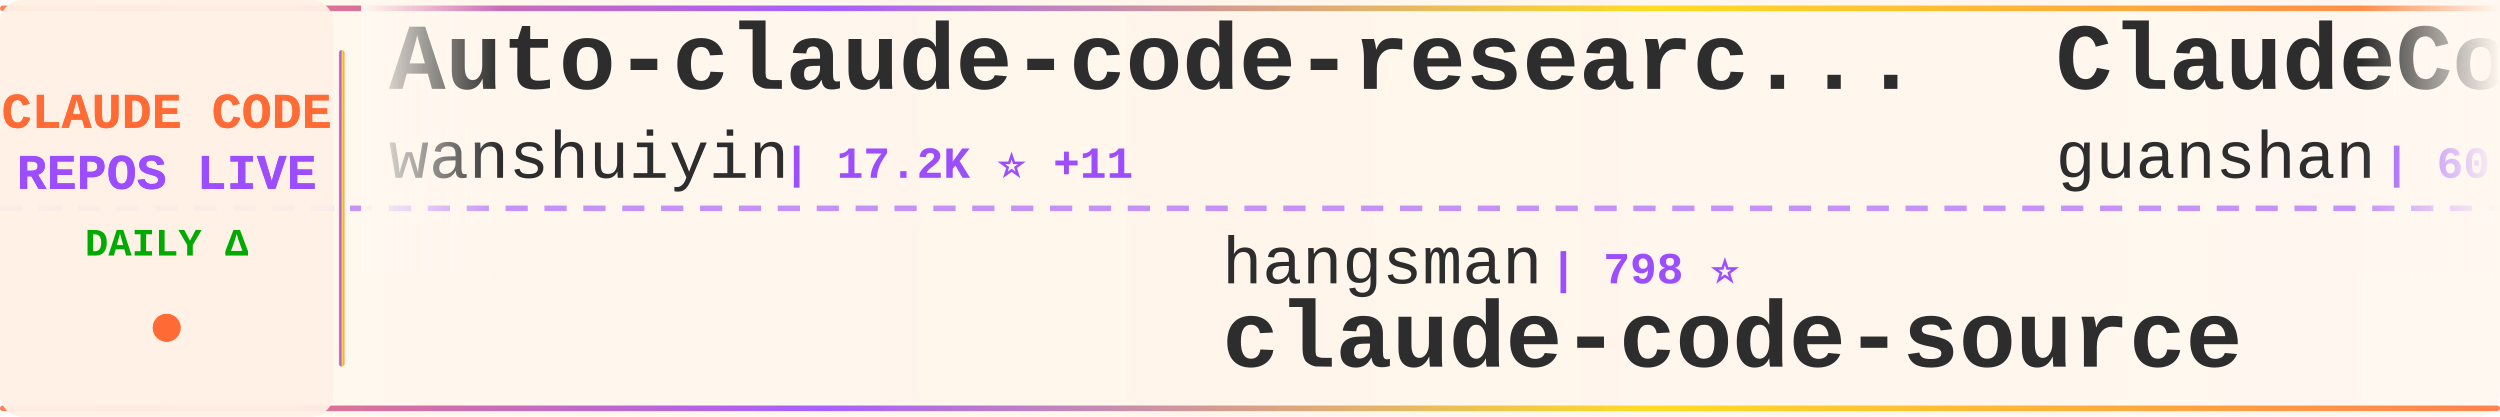
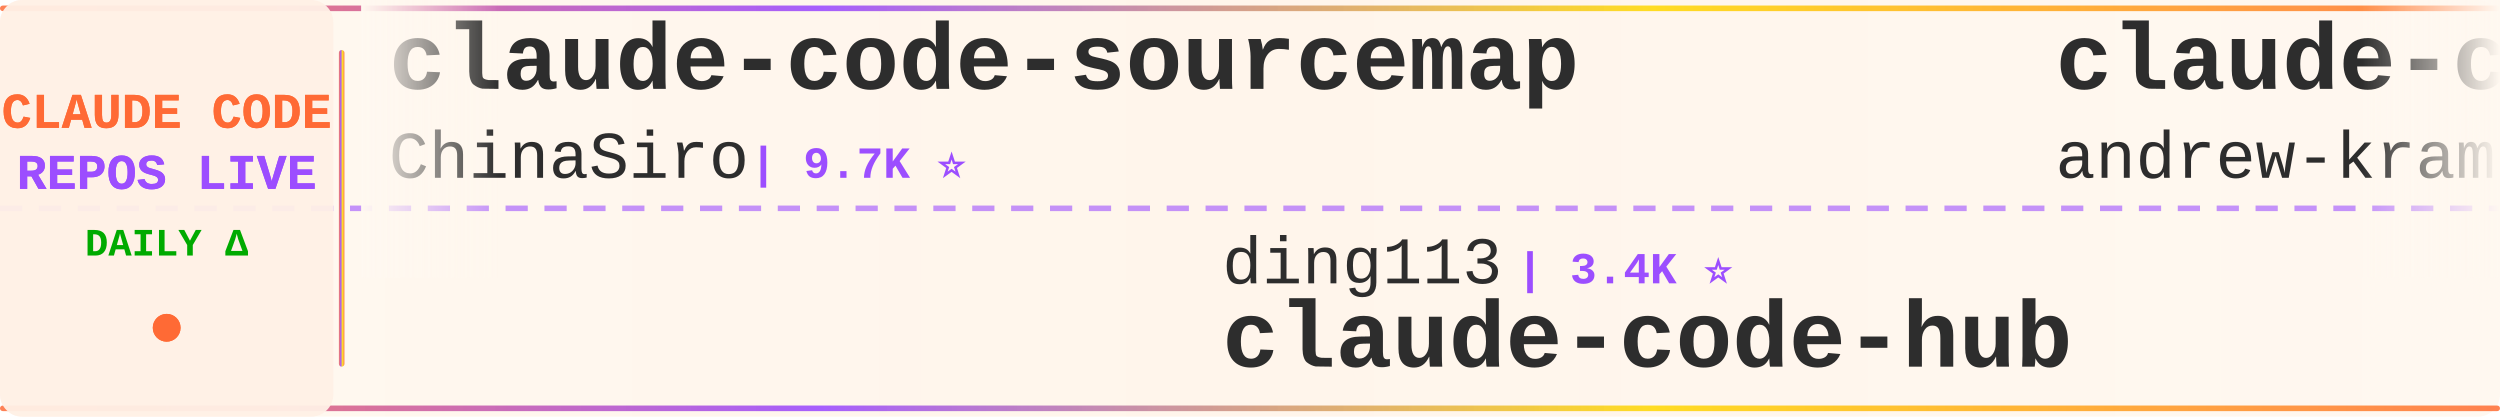
<svg xmlns="http://www.w3.org/2000/svg" width="900" height="150">
  <defs>
    <linearGradient id="tickerBg" x1="0%" y1="0%" x2="100%" y2="0%">
      <stop offset="0%" style="stop-color:#fff8f0;stop-opacity:0.98" />
      <stop offset="50%" style="stop-color:#fff5eb;stop-opacity:1" />
      <stop offset="100%" style="stop-color:#fff8f0;stop-opacity:0.98" />
    </linearGradient>
    <linearGradient id="borderGrad" x1="0%" y1="0%" x2="100%" y2="0%">
      <stop offset="0%" style="stop-color:#FF6B35;stop-opacity:0.85">
        <animate attributeName="stop-opacity" values="0.85;1;0.85" dur="2s" repeatCount="indefinite" />
      </stop>
      <stop offset="33%" style="stop-color:#9C4EFF;stop-opacity:0.9">
        <animate attributeName="stop-opacity" values="0.9;1;0.9" dur="2.2s" repeatCount="indefinite" />
      </stop>
      <stop offset="66%" style="stop-color:#FFD700;stop-opacity:0.85">
        <animate attributeName="stop-opacity" values="0.85;1;0.85" dur="1.8s" repeatCount="indefinite" />
      </stop>
      <stop offset="100%" style="stop-color:#FF6B35;stop-opacity:0.85">
        <animate attributeName="stop-opacity" values="0.85;1;0.85" dur="2s" repeatCount="indefinite" />
      </stop>
    </linearGradient>
    <filter id="textGlow">
      <feGaussianBlur stdDeviation="0.15" result="coloredBlur" />
      <feMerge>
        <feMergeNode in="coloredBlur" />
        <feMergeNode in="SourceGraphic" />
      </feMerge>
    </filter>
    <filter id="metricGlow">
      <feGaussianBlur stdDeviation="0.2" result="coloredBlur" />
      <feMerge>
        <feMergeNode in="coloredBlur" />
        <feMergeNode in="SourceGraphic" />
      </feMerge>
    </filter>
    <linearGradient id="leftFade" x1="0%" y1="0%" x2="100%" y2="0%">
      <stop offset="0%" style="stop-color:#fff8f0;stop-opacity:1" />
      <stop offset="100%" style="stop-color:#fff8f0;stop-opacity:0" />
    </linearGradient>
    <linearGradient id="rightFade" x1="0%" y1="0%" x2="100%" y2="0%">
      <stop offset="0%" style="stop-color:#fff8f0;stop-opacity:0" />
      <stop offset="100%" style="stop-color:#fff8f0;stop-opacity:1" />
    </linearGradient>
  </defs>
  <rect width="900" height="150" fill="url(#tickerBg)" rx="8" />
  <rect x="0" y="2" width="900" height="2" fill="url(#borderGrad)" rx="1" />
  <rect x="0" y="146" width="900" height="2" fill="url(#borderGrad)" rx="1" />
  <line x1="0" y1="75" x2="900" y2="75" stroke="#9C4EFF" stroke-width="2" stroke-dasharray="8 6" opacity="0.6" />
  <rect x="0" y="0" width="120" height="150" fill="#fff0e6" opacity="0.95" rx="8" />
  <text x="60" y="46" font-family="'Courier New', monospace" font-size="18" font-weight="bold" fill="#FF6B35" text-anchor="middle" filter="url(#textGlow)">
    CLAUDE CODE
  </text>
  <text x="60" y="68" font-family="'Courier New', monospace" font-size="18" font-weight="bold" fill="#9C4EFF" text-anchor="middle" filter="url(#textGlow)">
    REPOS LIVE
  </text>
  <text x="60" y="92" font-family="'Courier New', monospace" font-size="14" font-weight="bold" fill="#00aa00" text-anchor="middle">
    DAILY Δ
  </text>
  <circle cx="60" cy="118" r="5" fill="#FF6B35" filter="url(#metricGlow)">
    <animate attributeName="r" values="4;6;4" dur="1.5s" repeatCount="indefinite" />
    <animate attributeName="opacity" values="0.6;1;0.6" dur="1.5s" repeatCount="indefinite" />
  </circle>
  <rect x="122" y="18" width="2" height="114" fill="url(#borderGrad)" rx="1" />
  <clipPath id="tickerClip">
    <rect x="130" y="0" width="770" height="150" />
  </clipPath>
  <g clip-path="url(#tickerClip)">
    <g id="tickerItems">
      <animateTransform attributeName="transform" attributeType="XML" type="translate" from="0 0" to="-3000 0" dur="54s" repeatCount="indefinite" />
      <g transform="translate(0, 0)">
-         <text x="140" y="32" font-family="'Courier New', monospace" font-size="34" font-weight="bold" fill="#2d2d2d">Auto-claude-code-researc...</text>
-         <text x="140" y="64" font-family="'Courier New', monospace" font-size="24" font-weight="normal" fill="#2d2d2d" opacity="1.0">wanshuiyin</text>
-         <text x="282" y="64" font-family="'Courier New', monospace" font-size="16" font-weight="bold" fill="#9C4EFF"> | 17.2K ⭐ +11</text>
+         <text x="140" y="32" font-family="'Courier New', monospace" font-size="34" font-weight="bold" fill="#2d2d2d">claude-code-sourcemap</text>
+         <text x="140" y="64" font-family="'Courier New', monospace" font-size="24" font-weight="normal" fill="#2d2d2d" opacity="1.0">ChinaSiro</text>
+         <text x="270" y="64" font-family="'Courier New', monospace" font-size="16" font-weight="bold" fill="#9C4EFF"> | 9.7K ⭐</text>
      </g>
      <g transform="translate(300, 0)">
-         <text x="140" y="102" font-family="'Courier New', monospace" font-size="24" font-weight="normal" fill="#2d2d2d" opacity="1.0">hangsman</text>
-         <text x="258" y="102" font-family="'Courier New', monospace" font-size="16" font-weight="bold" fill="#9C4EFF"> | 798 ⭐</text>
-         <text x="140" y="132" font-family="'Courier New', monospace" font-size="34" font-weight="bold" fill="#2d2d2d">claude-code-source</text>
+         <text x="140" y="102" font-family="'Courier New', monospace" font-size="24" font-weight="normal" fill="#2d2d2d" opacity="1.0">ding113</text>
+         <text x="246" y="102" font-family="'Courier New', monospace" font-size="16" font-weight="bold" fill="#9C4EFF"> | 3.4K ⭐</text>
+         <text x="140" y="132" font-family="'Courier New', monospace" font-size="34" font-weight="bold" fill="#2d2d2d">claude-code-hub</text>
      </g>
      <g transform="translate(600, 0)">
-         <text x="140" y="32" font-family="'Courier New', monospace" font-size="34" font-weight="bold" fill="#2d2d2d">ClaudeCode</text>
-         <text x="140" y="64" font-family="'Courier New', monospace" font-size="24" font-weight="normal" fill="#2d2d2d" opacity="1.0">guanshan</text>
-         <text x="258" y="64" font-family="'Courier New', monospace" font-size="16" font-weight="bold" fill="#9C4EFF"> | 60 ⭐</text>
+         <text x="140" y="32" font-family="'Courier New', monospace" font-size="34" font-weight="bold" fill="#2d2d2d">claude-code-source-build</text>
+         <text x="140" y="64" font-family="'Courier New', monospace" font-size="24" font-weight="normal" fill="#2d2d2d" opacity="1.0">andrew-kramer-inno</text>
+         <text x="378" y="64" font-family="'Courier New', monospace" font-size="16" font-weight="bold" fill="#9C4EFF"> | 593 ⭐</text>
      </g>
      <g transform="translate(900, 0)">
-         <text x="140" y="102" font-family="'Courier New', monospace" font-size="24" font-weight="normal" fill="#2d2d2d" opacity="1.0">Windy3f3f3f3f</text>
-         <text x="318" y="102" font-family="'Courier New', monospace" font-size="16" font-weight="bold" fill="#9C4EFF"> | 3.7K ⭐</text>
-         <text x="140" y="132" font-family="'Courier New', monospace" font-size="34" font-weight="bold" fill="#2d2d2d">how-claude-code-works</text>
+         <text x="140" y="102" font-family="'Courier New', monospace" font-size="24" font-weight="normal" fill="#2d2d2d" opacity="1.0">Alishahryar1</text>
+         <text x="306" y="102" font-family="'Courier New', monospace" font-size="16" font-weight="bold" fill="#9C4EFF"> | 57.3K ⭐ +78</text>
+         <text x="140" y="132" font-family="'Courier New', monospace" font-size="34" font-weight="bold" fill="#2d2d2d">free-claude-code</text>
      </g>
      <g transform="translate(1200, 0)">
-         <text x="140" y="32" font-family="'Courier New', monospace" font-size="34" font-weight="bold" fill="#2d2d2d">claude-code-best-practic...</text>
-         <text x="140" y="64" font-family="'Courier New', monospace" font-size="24" font-weight="normal" fill="#2d2d2d" opacity="1.0">shanraisshan</text>
-         <text x="306" y="64" font-family="'Courier New', monospace" font-size="16" font-weight="bold" fill="#9C4EFF"> | 67.3K ⭐ +14</text>
+         <text x="140" y="32" font-family="'Courier New', monospace" font-size="34" font-weight="bold" fill="#2d2d2d">claude-code-video-toolki...</text>
+         <text x="140" y="64" font-family="'Courier New', monospace" font-size="24" font-weight="normal" fill="#2d2d2d" opacity="1.0">digitalsamba</text>
+         <text x="306" y="64" font-family="'Courier New', monospace" font-size="16" font-weight="bold" fill="#9C4EFF"> | 2.2K ⭐ +3</text>
      </g>
      <g transform="translate(1500, 0)">
-         <text x="140" y="102" font-family="'Courier New', monospace" font-size="24" font-weight="normal" fill="#2d2d2d" opacity="1.0">WorldFlowAI</text>
-         <text x="294" y="102" font-family="'Courier New', monospace" font-size="16" font-weight="bold" fill="#9C4EFF"> | 4.4K ⭐ +12</text>
-         <text x="140" y="132" font-family="'Courier New', monospace" font-size="34" font-weight="bold" fill="#2d2d2d">everything-claude-code</text>
+         <text x="140" y="102" font-family="'Courier New', monospace" font-size="24" font-weight="normal" fill="#2d2d2d" opacity="1.0">lorryjovens-hub</text>
+         <text x="342" y="102" font-family="'Courier New', monospace" font-size="16" font-weight="bold" fill="#9C4EFF"> | 1.7K ⭐</text>
+         <text x="140" y="132" font-family="'Courier New', monospace" font-size="34" font-weight="bold" fill="#2d2d2d">claude-code-rust</text>
      </g>
      <g transform="translate(1800, 0)">
-         <text x="140" y="32" font-family="'Courier New', monospace" font-size="34" font-weight="bold" fill="#2d2d2d">claude-code-rev</text>
-         <text x="140" y="64" font-family="'Courier New', monospace" font-size="24" font-weight="normal" fill="#2d2d2d" opacity="1.0">oboard</text>
-         <text x="234" y="64" font-family="'Courier New', monospace" font-size="16" font-weight="bold" fill="#9C4EFF"> | 3.3K ⭐</text>
+         <text x="140" y="32" font-family="'Courier New', monospace" font-size="34" font-weight="bold" fill="#2d2d2d">ClaudeCodeAgents</text>
+         <text x="140" y="64" font-family="'Courier New', monospace" font-size="24" font-weight="normal" fill="#2d2d2d" opacity="1.0">darcyegb</text>
+         <text x="258" y="64" font-family="'Courier New', monospace" font-size="16" font-weight="bold" fill="#9C4EFF"> | 773 ⭐</text>
      </g>
      <g transform="translate(2100, 0)">
-         <text x="140" y="102" font-family="'Courier New', monospace" font-size="24" font-weight="normal" fill="#2d2d2d" opacity="1.0">sugyan</text>
-         <text x="234" y="102" font-family="'Courier New', monospace" font-size="16" font-weight="bold" fill="#9C4EFF"> | 1.1K ⭐</text>
-         <text x="140" y="132" font-family="'Courier New', monospace" font-size="34" font-weight="bold" fill="#2d2d2d">claude-code-webui</text>
+         <text x="140" y="102" font-family="'Courier New', monospace" font-size="24" font-weight="normal" fill="#2d2d2d" opacity="1.0">ccplugins</text>
+         <text x="270" y="102" font-family="'Courier New', monospace" font-size="16" font-weight="bold" fill="#9C4EFF"> | 969 ⭐</text>
+         <text x="140" y="132" font-family="'Courier New', monospace" font-size="34" font-weight="bold" fill="#2d2d2d">awesome-claude-code-plug...</text>
      </g>
      <g transform="translate(2400, 0)">
-         <text x="140" y="32" font-family="'Courier New', monospace" font-size="34" font-weight="bold" fill="#2d2d2d">claude-code-analysis</text>
-         <text x="140" y="64" font-family="'Courier New', monospace" font-size="24" font-weight="normal" fill="#2d2d2d" opacity="1.0">liuup</text>
-         <text x="222" y="64" font-family="'Courier New', monospace" font-size="16" font-weight="bold" fill="#9C4EFF"> | 4.0K ⭐</text>
+         <text x="140" y="32" font-family="'Courier New', monospace" font-size="34" font-weight="bold" fill="#2d2d2d">claude-code-base-action</text>
+         <text x="140" y="64" font-family="'Courier New', monospace" font-size="24" font-weight="normal" fill="#2d2d2d" opacity="1.0">anthropics</text>
+         <text x="282" y="64" font-family="'Courier New', monospace" font-size="16" font-weight="bold" fill="#9C4EFF"> | 1.0K ⭐ +1</text>
      </g>
      <g transform="translate(2700, 0)">
-         <text x="140" y="102" font-family="'Courier New', monospace" font-size="24" font-weight="normal" fill="#2d2d2d" opacity="1.0">anthropics</text>
-         <text x="282" y="102" font-family="'Courier New', monospace" font-size="16" font-weight="bold" fill="#9C4EFF"> | 6.3K ⭐ +1</text>
-         <text x="140" y="132" font-family="'Courier New', monospace" font-size="34" font-weight="bold" fill="#2d2d2d">claude-code-security-rev...</text>
+         <text x="140" y="102" font-family="'Courier New', monospace" font-size="24" font-weight="normal" fill="#2d2d2d" opacity="1.0">multica-ai</text>
+         <text x="282" y="102" font-family="'Courier New', monospace" font-size="16" font-weight="bold" fill="#9C4EFF"> | 218.1K ⭐ +109</text>
+         <text x="140" y="132" font-family="'Courier New', monospace" font-size="34" font-weight="bold" fill="#2d2d2d">andrej-karpathy-skills</text>
      </g>
      <g transform="translate(3000, 0)">
-         <text x="140" y="32" font-family="'Courier New', monospace" font-size="34" font-weight="bold" fill="#2d2d2d">Auto-claude-code-researc...</text>
-         <text x="140" y="64" font-family="'Courier New', monospace" font-size="24" font-weight="normal" fill="#2d2d2d" opacity="1.0">wanshuiyin</text>
-         <text x="282" y="64" font-family="'Courier New', monospace" font-size="16" font-weight="bold" fill="#9C4EFF"> | 17.2K ⭐ +11</text>
+         <text x="140" y="32" font-family="'Courier New', monospace" font-size="34" font-weight="bold" fill="#2d2d2d">claude-code-sourcemap</text>
+         <text x="140" y="64" font-family="'Courier New', monospace" font-size="24" font-weight="normal" fill="#2d2d2d" opacity="1.0">ChinaSiro</text>
+         <text x="270" y="64" font-family="'Courier New', monospace" font-size="16" font-weight="bold" fill="#9C4EFF"> | 9.7K ⭐</text>
      </g>
      <g transform="translate(3300, 0)">
-         <text x="140" y="102" font-family="'Courier New', monospace" font-size="24" font-weight="normal" fill="#2d2d2d" opacity="1.0">hangsman</text>
-         <text x="258" y="102" font-family="'Courier New', monospace" font-size="16" font-weight="bold" fill="#9C4EFF"> | 798 ⭐</text>
-         <text x="140" y="132" font-family="'Courier New', monospace" font-size="34" font-weight="bold" fill="#2d2d2d">claude-code-source</text>
+         <text x="140" y="102" font-family="'Courier New', monospace" font-size="24" font-weight="normal" fill="#2d2d2d" opacity="1.0">ding113</text>
+         <text x="246" y="102" font-family="'Courier New', monospace" font-size="16" font-weight="bold" fill="#9C4EFF"> | 3.4K ⭐</text>
+         <text x="140" y="132" font-family="'Courier New', monospace" font-size="34" font-weight="bold" fill="#2d2d2d">claude-code-hub</text>
      </g>
      <g transform="translate(3600, 0)">
-         <text x="140" y="32" font-family="'Courier New', monospace" font-size="34" font-weight="bold" fill="#2d2d2d">ClaudeCode</text>
-         <text x="140" y="64" font-family="'Courier New', monospace" font-size="24" font-weight="normal" fill="#2d2d2d" opacity="1.0">guanshan</text>
-         <text x="258" y="64" font-family="'Courier New', monospace" font-size="16" font-weight="bold" fill="#9C4EFF"> | 60 ⭐</text>
+         <text x="140" y="32" font-family="'Courier New', monospace" font-size="34" font-weight="bold" fill="#2d2d2d">claude-code-source-build</text>
+         <text x="140" y="64" font-family="'Courier New', monospace" font-size="24" font-weight="normal" fill="#2d2d2d" opacity="1.0">andrew-kramer-inno</text>
+         <text x="378" y="64" font-family="'Courier New', monospace" font-size="16" font-weight="bold" fill="#9C4EFF"> | 593 ⭐</text>
      </g>
      <g transform="translate(3900, 0)">
-         <text x="140" y="102" font-family="'Courier New', monospace" font-size="24" font-weight="normal" fill="#2d2d2d" opacity="1.0">Windy3f3f3f3f</text>
-         <text x="318" y="102" font-family="'Courier New', monospace" font-size="16" font-weight="bold" fill="#9C4EFF"> | 3.7K ⭐</text>
-         <text x="140" y="132" font-family="'Courier New', monospace" font-size="34" font-weight="bold" fill="#2d2d2d">how-claude-code-works</text>
+         <text x="140" y="102" font-family="'Courier New', monospace" font-size="24" font-weight="normal" fill="#2d2d2d" opacity="1.0">Alishahryar1</text>
+         <text x="306" y="102" font-family="'Courier New', monospace" font-size="16" font-weight="bold" fill="#9C4EFF"> | 57.3K ⭐ +78</text>
+         <text x="140" y="132" font-family="'Courier New', monospace" font-size="34" font-weight="bold" fill="#2d2d2d">free-claude-code</text>
      </g>
    </g>
  </g>
  <rect x="130" y="0" width="50" height="100" fill="url(#leftFade)" />
  <rect x="850" y="0" width="50" height="100" fill="url(#rightFade)" />
</svg>
